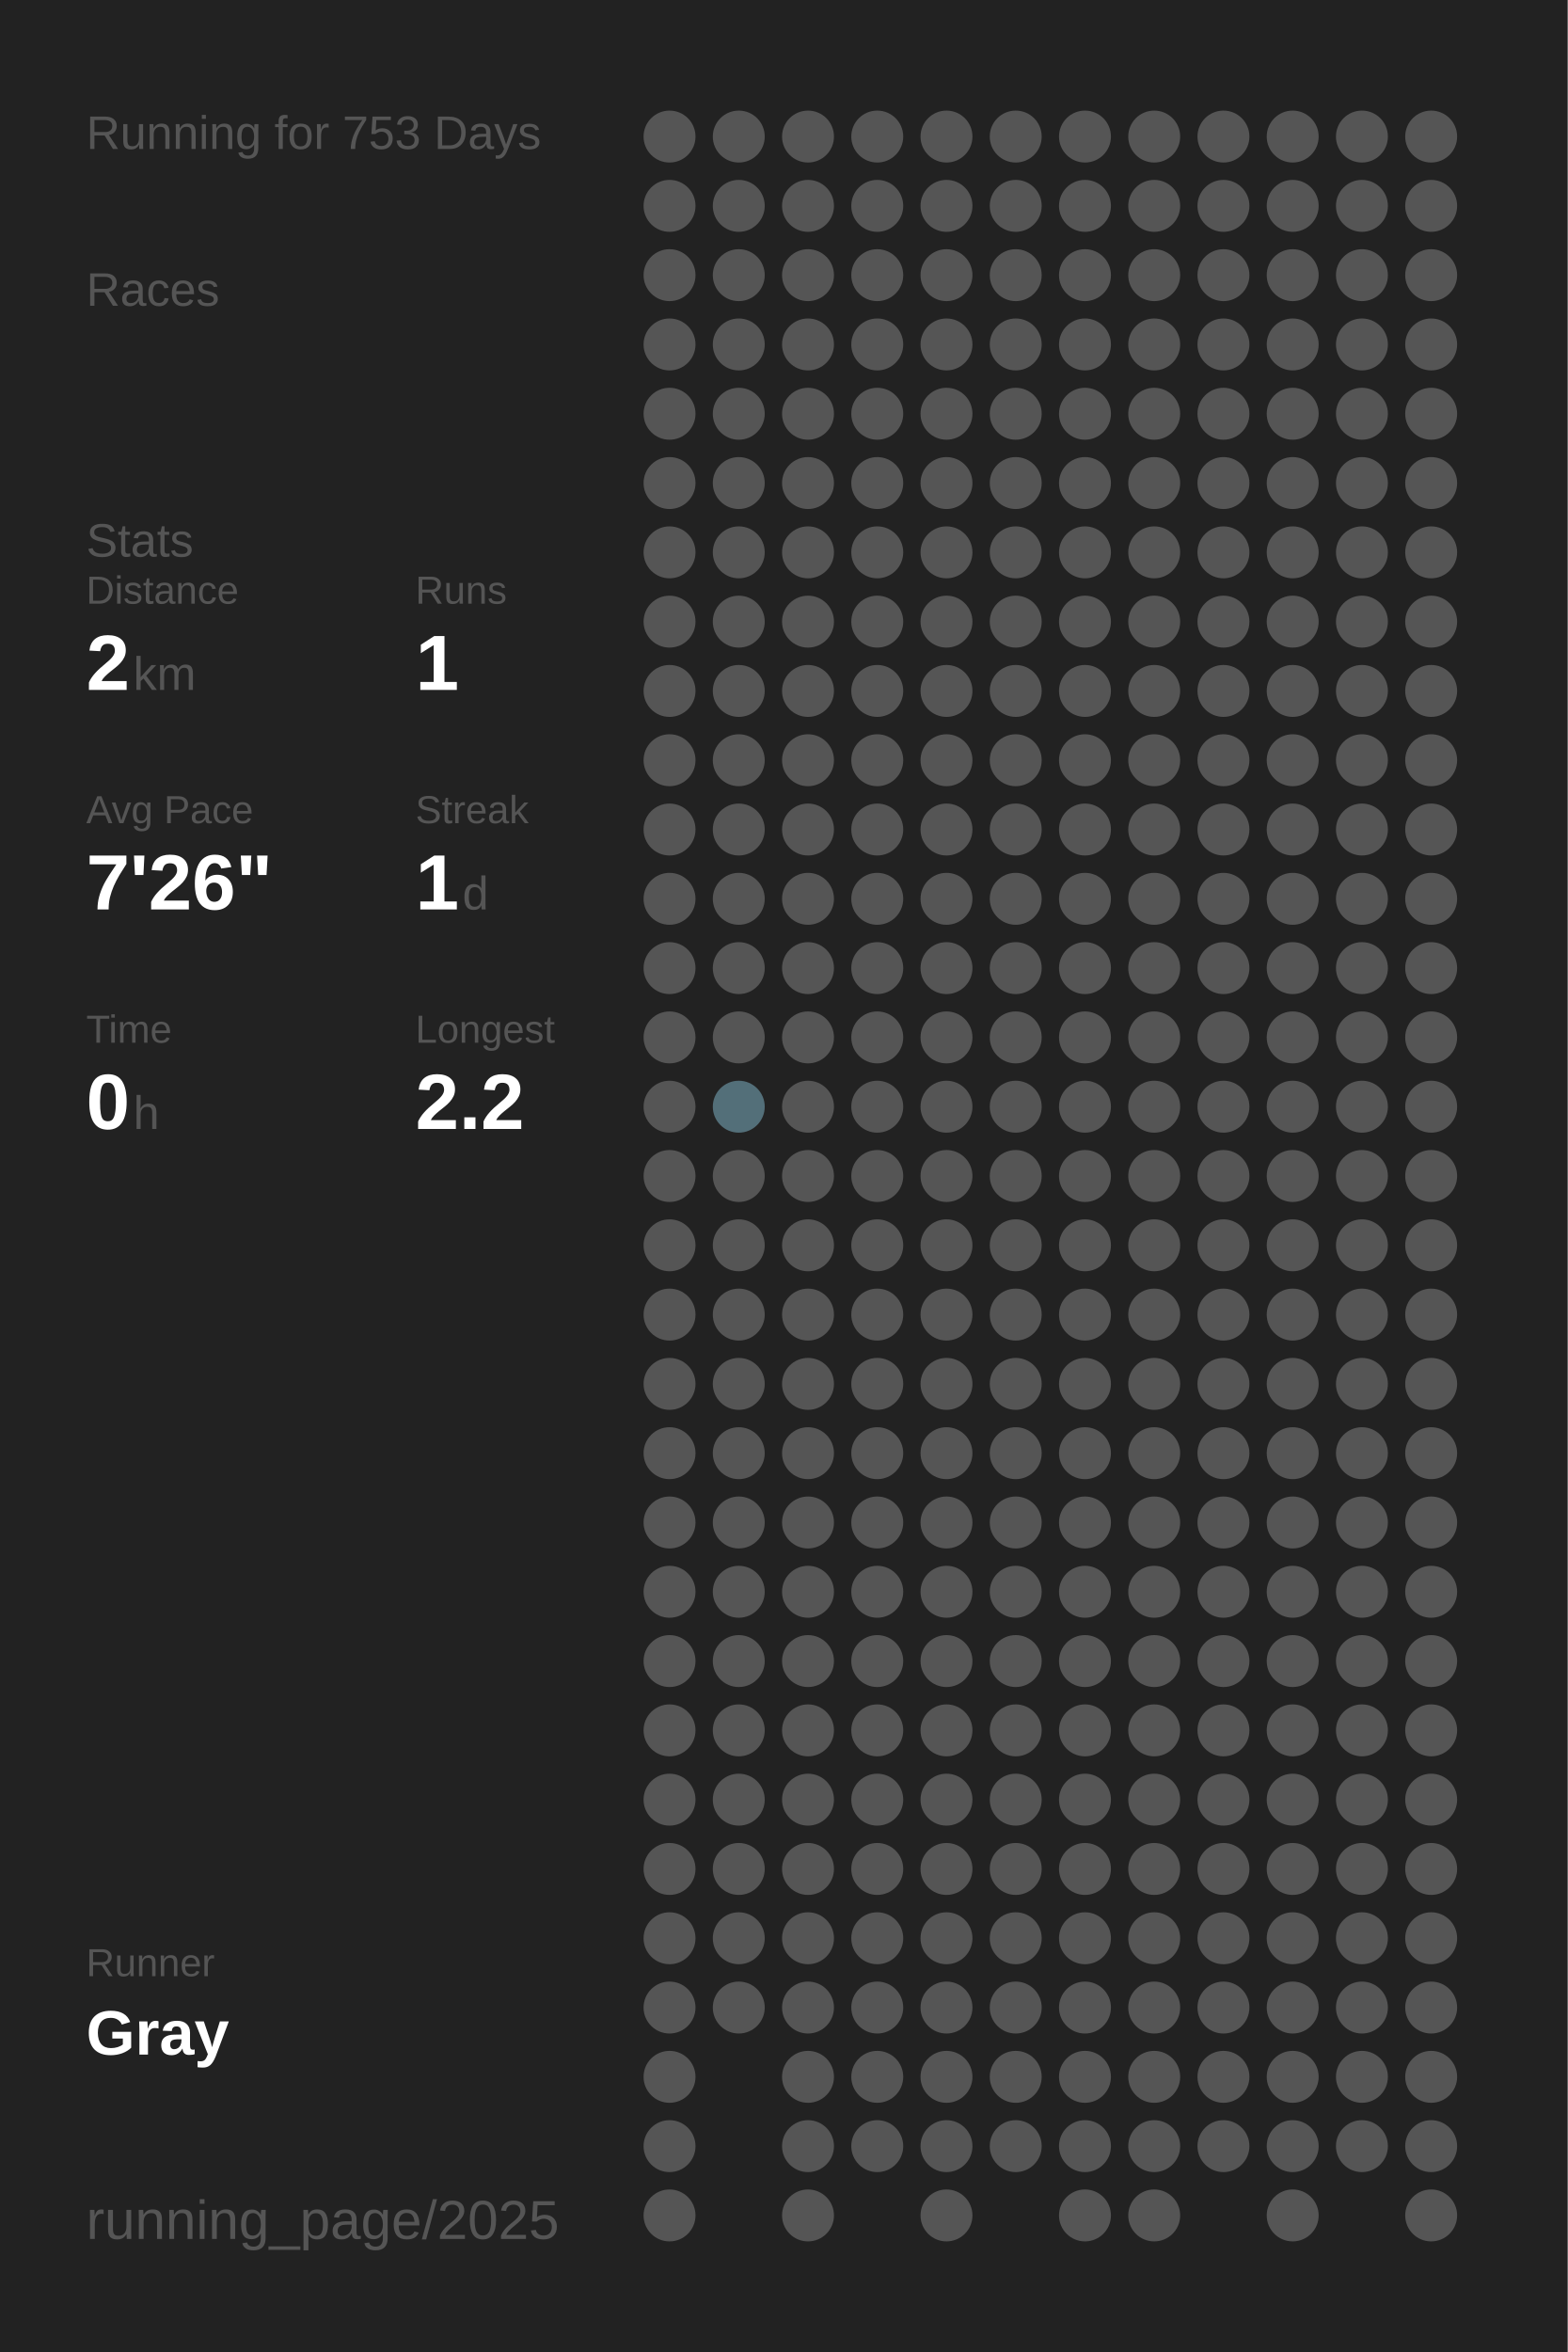
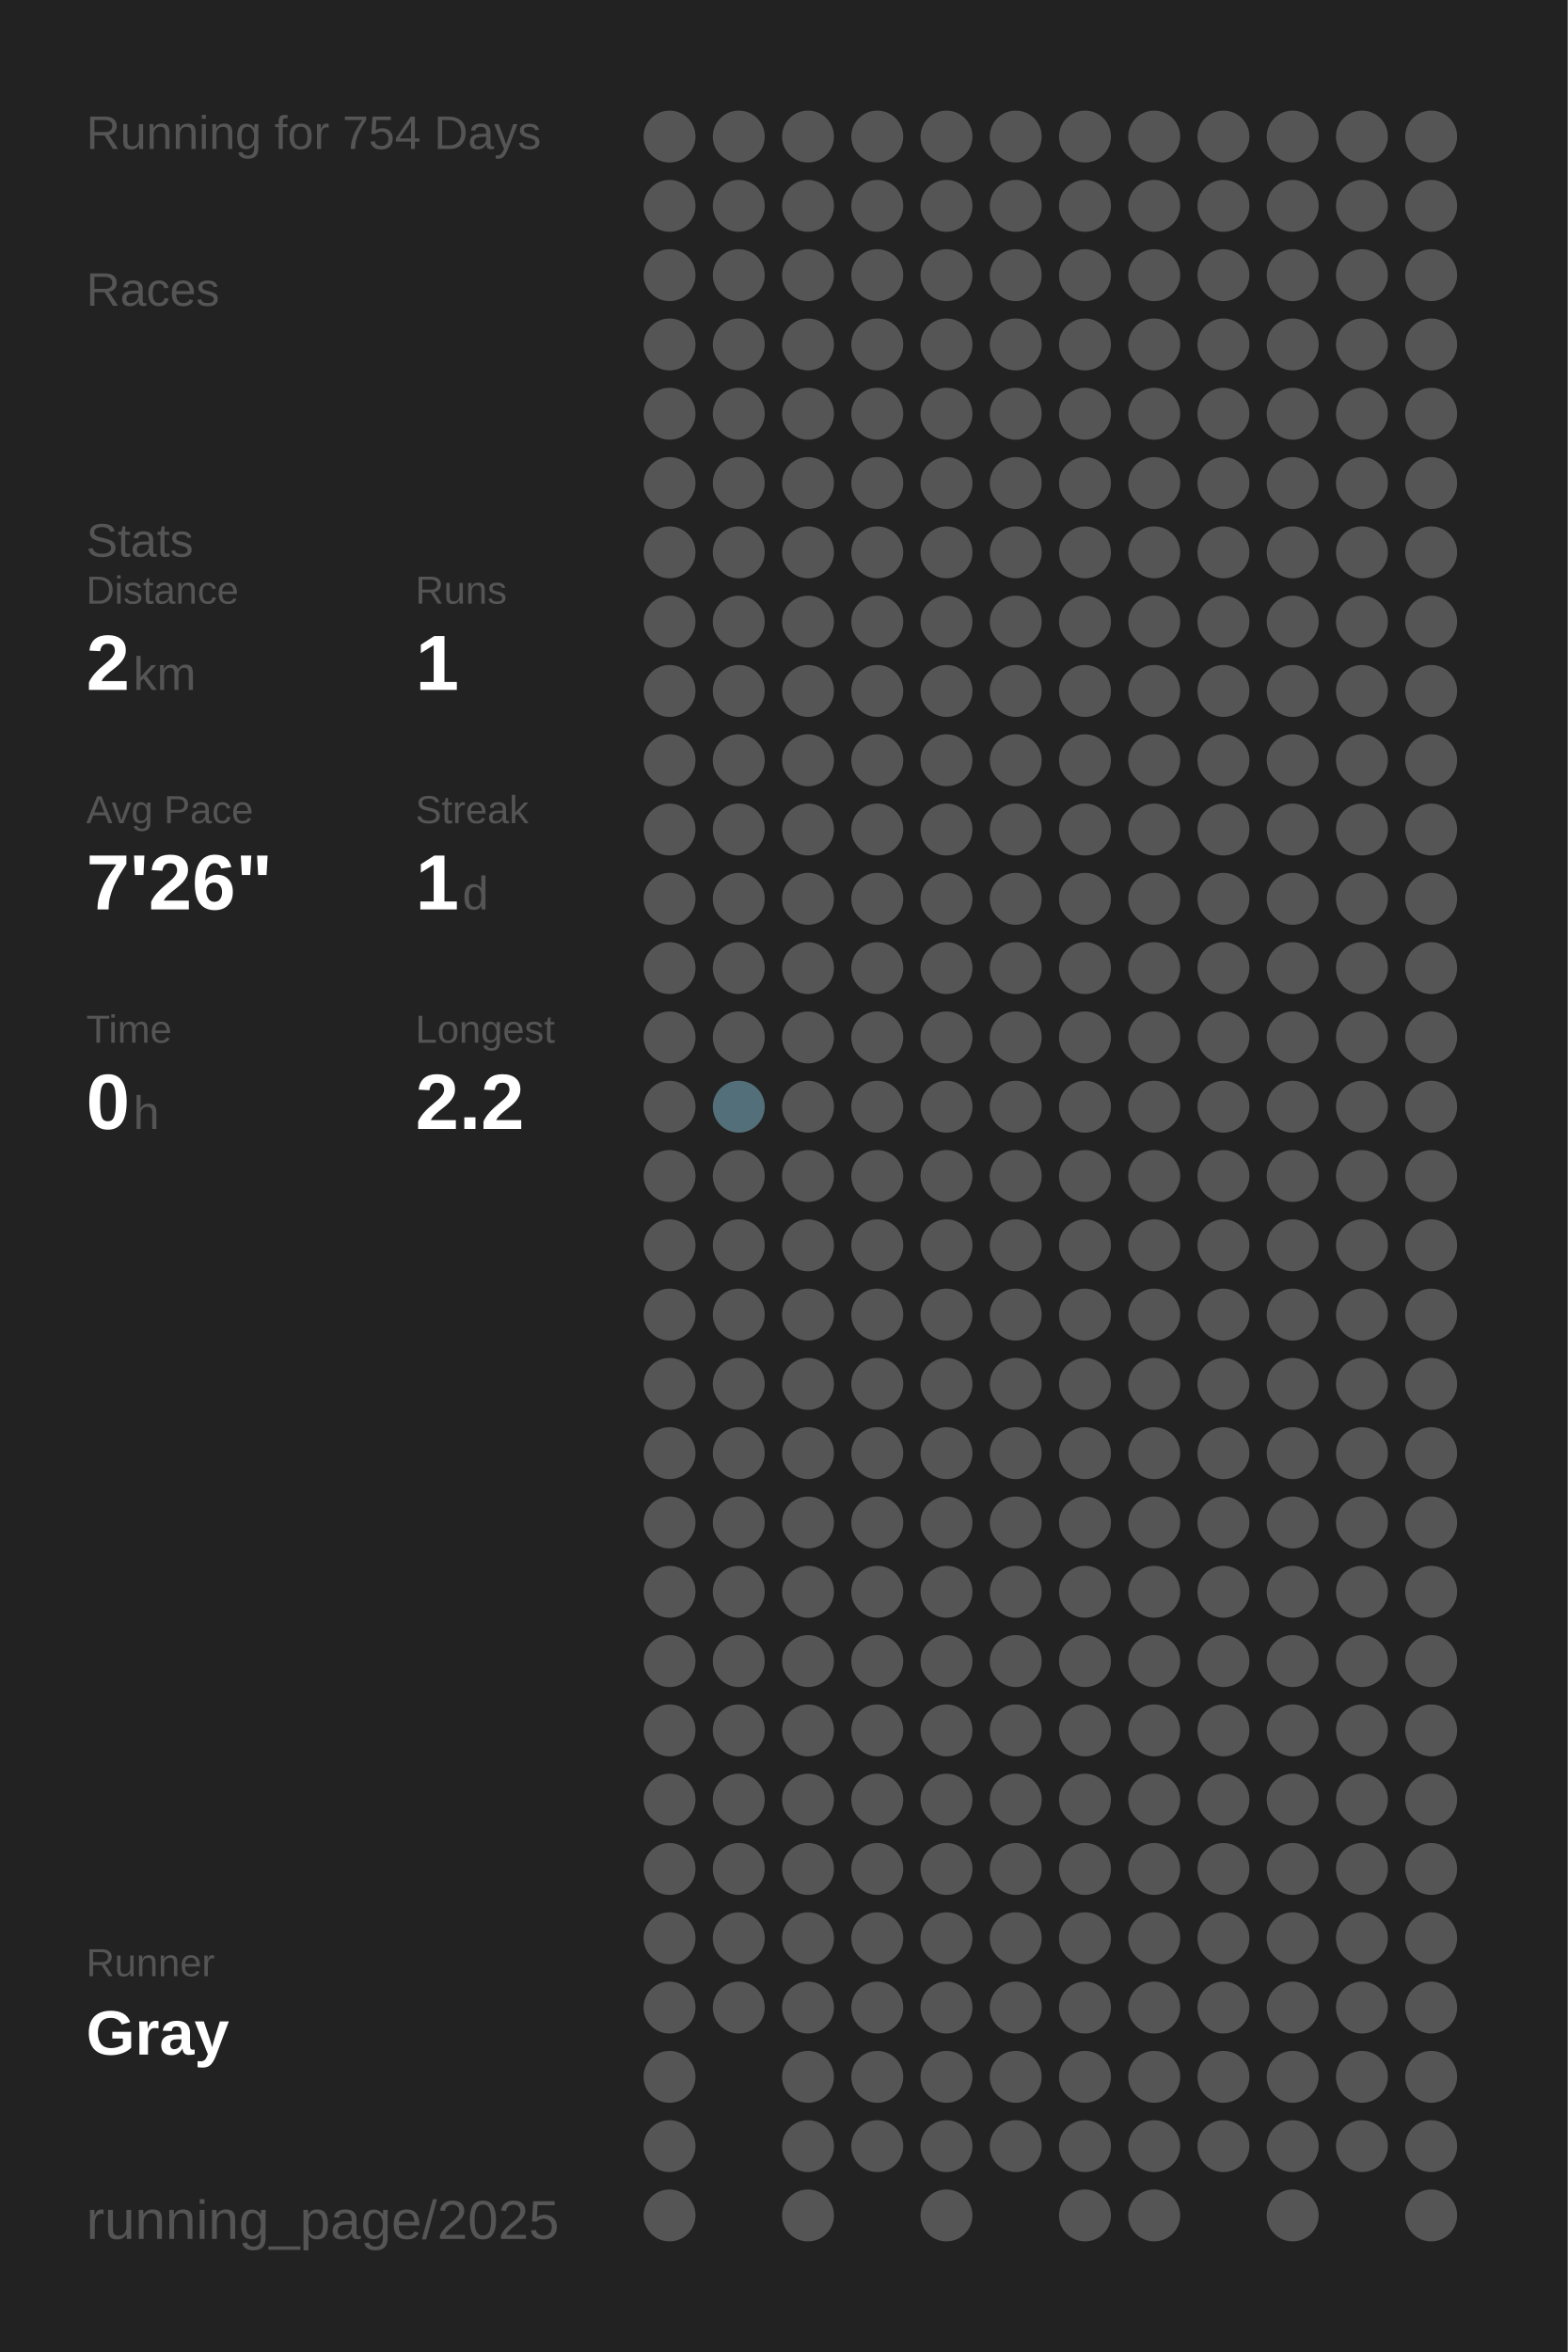
<svg xmlns="http://www.w3.org/2000/svg" baseProfile="full" height="300mm" version="1.1" viewBox="0,0,200,300" width="200mm">
  <defs />
  <rect fill="#222222" height="300" width="200" x="0" y="0" />
-   <text fill="#555555" style="font-size:6px; font-family:Arial;" x="11" y="19">Running for 753 Days</text>
+   <text fill="#555555" style="font-size:6px; font-family:Arial;" x="11" y="19">Running for 754 Days</text>
  <text fill="#555555" style="font-size:6px; font-family:Arial;" x="11" y="39">Races</text>
  <text fill="#555555" style="font-size:6px; font-family:Arial;" x="11" y="71">Stats</text>
  <text fill="#555555" style="font-size:5px; font-family:Arial;" x="11" y="77">Distance</text>
  <text fill="#FFFFFF" style="font-size:10px; font-family:Arial; font-weight:bold;" x="11" y="88">2</text>
  <text fill="#555555" style="font-size:6px; font-family:Arial;" x="17" y="88">km</text>
  <text fill="#555555" style="font-size:5px; font-family:Arial;" x="53" y="77">Runs</text>
  <text fill="#FFFFFF" style="font-size:10px; font-family:Arial; font-weight:bold;" x="53" y="88">1</text>
  <text fill="#555555" style="font-size:5px; font-family:Arial;" x="11" y="105">Avg Pace</text>
  <text fill="#FFFFFF" style="font-size:10px; font-family:Arial; font-weight:bold;" x="11" y="116">7'26"</text>
  <text fill="#555555" style="font-size:5px; font-family:Arial;" x="53" y="105">Streak</text>
  <text fill="#FFFFFF" style="font-size:10px; font-family:Arial; font-weight:bold;" x="53" y="116">1</text>
  <text fill="#555555" style="font-size:6px; font-family:Arial;" x="59" y="116">d</text>
  <text fill="#555555" style="font-size:5px; font-family:Arial;" x="11" y="133">Time</text>
  <text fill="#FFFFFF" style="font-size:10px; font-family:Arial; font-weight:bold;" x="11" y="144">0</text>
  <text fill="#555555" style="font-size:6px; font-family:Arial;" x="17" y="144">h</text>
  <text fill="#555555" style="font-size:5px; font-family:Arial;" x="53" y="133">Longest</text>
  <text fill="#FFFFFF" style="font-size:10px; font-family:Arial; font-weight:bold;" x="53" y="144">2.2</text>
  <text fill="#555555" style="font-size:5px; font-family:Arial;" x="11" y="252.065">Runner</text>
  <text fill="#FFFFFF" style="font-size:8px; font-family:Arial; font-weight:bold;" x="11" y="262.065">Gray</text>
  <text fill="#555555" style="font-size:7px; font-family:Arial;" x="11" y="285.581">running_page/2025</text>
  <circle cx="85.417" cy="17.419" fill="#555555" r="3.312" />
  <circle cx="85.417" cy="26.258" fill="#555555" r="3.312" />
  <circle cx="85.417" cy="35.097" fill="#555555" r="3.312" />
  <circle cx="85.417" cy="43.935" fill="#555555" r="3.312" />
  <circle cx="85.417" cy="52.774" fill="#555555" r="3.312" />
  <circle cx="85.417" cy="61.613" fill="#555555" r="3.312" />
  <circle cx="85.417" cy="70.452" fill="#555555" r="3.312" />
  <circle cx="85.417" cy="79.29" fill="#555555" r="3.312" />
  <circle cx="85.417" cy="88.129" fill="#555555" r="3.312" />
  <circle cx="85.417" cy="96.968" fill="#555555" r="3.312" />
  <circle cx="85.417" cy="105.806" fill="#555555" r="3.312" />
  <circle cx="85.417" cy="114.645" fill="#555555" r="3.312" />
  <circle cx="85.417" cy="123.484" fill="#555555" r="3.312" />
  <circle cx="85.417" cy="132.323" fill="#555555" r="3.312" />
  <circle cx="85.417" cy="141.161" fill="#555555" r="3.312" />
  <circle cx="85.417" cy="150" fill="#555555" r="3.312" />
  <circle cx="85.417" cy="158.839" fill="#555555" r="3.312" />
  <circle cx="85.417" cy="167.677" fill="#555555" r="3.312" />
  <circle cx="85.417" cy="176.516" fill="#555555" r="3.312" />
  <circle cx="85.417" cy="185.355" fill="#555555" r="3.312" />
  <circle cx="85.417" cy="194.194" fill="#555555" r="3.312" />
  <circle cx="85.417" cy="203.032" fill="#555555" r="3.312" />
  <circle cx="85.417" cy="211.871" fill="#555555" r="3.312" />
  <circle cx="85.417" cy="220.71" fill="#555555" r="3.312" />
  <circle cx="85.417" cy="229.548" fill="#555555" r="3.312" />
  <circle cx="85.417" cy="238.387" fill="#555555" r="3.312" />
  <circle cx="85.417" cy="247.226" fill="#555555" r="3.312" />
  <circle cx="85.417" cy="256.065" fill="#555555" r="3.312" />
  <circle cx="85.417" cy="264.903" fill="#555555" r="3.312" />
  <circle cx="85.417" cy="273.742" fill="#555555" r="3.312" />
  <circle cx="85.417" cy="282.581" fill="#555555" r="3.312" />
  <circle cx="94.25" cy="17.419" fill="#555555" r="3.312" />
  <circle cx="94.25" cy="26.258" fill="#555555" r="3.312" />
  <circle cx="94.25" cy="35.097" fill="#555555" r="3.312" />
  <circle cx="94.25" cy="43.935" fill="#555555" r="3.312" />
  <circle cx="94.25" cy="52.774" fill="#555555" r="3.312" />
  <circle cx="94.25" cy="61.613" fill="#555555" r="3.312" />
  <circle cx="94.25" cy="70.452" fill="#555555" r="3.312" />
  <circle cx="94.25" cy="79.29" fill="#555555" r="3.312" />
  <circle cx="94.25" cy="88.129" fill="#555555" r="3.312" />
  <circle cx="94.25" cy="96.968" fill="#555555" r="3.312" />
  <circle cx="94.25" cy="105.806" fill="#555555" r="3.312" />
  <circle cx="94.25" cy="114.645" fill="#555555" r="3.312" />
  <circle cx="94.25" cy="123.484" fill="#555555" r="3.312" />
  <circle cx="94.25" cy="132.323" fill="#555555" r="3.312" />
  <circle cx="94.25" cy="141.161" fill="#536f79" r="3.312" />
  <circle cx="94.25" cy="150" fill="#555555" r="3.312" />
  <circle cx="94.25" cy="158.839" fill="#555555" r="3.312" />
  <circle cx="94.25" cy="167.677" fill="#555555" r="3.312" />
  <circle cx="94.25" cy="176.516" fill="#555555" r="3.312" />
  <circle cx="94.25" cy="185.355" fill="#555555" r="3.312" />
  <circle cx="94.25" cy="194.194" fill="#555555" r="3.312" />
  <circle cx="94.25" cy="203.032" fill="#555555" r="3.312" />
  <circle cx="94.25" cy="211.871" fill="#555555" r="3.312" />
  <circle cx="94.25" cy="220.71" fill="#555555" r="3.312" />
  <circle cx="94.25" cy="229.548" fill="#555555" r="3.312" />
  <circle cx="94.25" cy="238.387" fill="#555555" r="3.312" />
  <circle cx="94.25" cy="247.226" fill="#555555" r="3.312" />
  <circle cx="94.25" cy="256.065" fill="#555555" r="3.312" />
  <circle cx="103.083" cy="17.419" fill="#555555" r="3.312" />
  <circle cx="103.083" cy="26.258" fill="#555555" r="3.312" />
  <circle cx="103.083" cy="35.097" fill="#555555" r="3.312" />
  <circle cx="103.083" cy="43.935" fill="#555555" r="3.312" />
  <circle cx="103.083" cy="52.774" fill="#555555" r="3.312" />
  <circle cx="103.083" cy="61.613" fill="#555555" r="3.312" />
  <circle cx="103.083" cy="70.452" fill="#555555" r="3.312" />
  <circle cx="103.083" cy="79.29" fill="#555555" r="3.312" />
  <circle cx="103.083" cy="88.129" fill="#555555" r="3.312" />
  <circle cx="103.083" cy="96.968" fill="#555555" r="3.312" />
  <circle cx="103.083" cy="105.806" fill="#555555" r="3.312" />
  <circle cx="103.083" cy="114.645" fill="#555555" r="3.312" />
  <circle cx="103.083" cy="123.484" fill="#555555" r="3.312" />
  <circle cx="103.083" cy="132.323" fill="#555555" r="3.312" />
  <circle cx="103.083" cy="141.161" fill="#555555" r="3.312" />
  <circle cx="103.083" cy="150" fill="#555555" r="3.312" />
  <circle cx="103.083" cy="158.839" fill="#555555" r="3.312" />
  <circle cx="103.083" cy="167.677" fill="#555555" r="3.312" />
  <circle cx="103.083" cy="176.516" fill="#555555" r="3.312" />
  <circle cx="103.083" cy="185.355" fill="#555555" r="3.312" />
  <circle cx="103.083" cy="194.194" fill="#555555" r="3.312" />
  <circle cx="103.083" cy="203.032" fill="#555555" r="3.312" />
  <circle cx="103.083" cy="211.871" fill="#555555" r="3.312" />
  <circle cx="103.083" cy="220.71" fill="#555555" r="3.312" />
  <circle cx="103.083" cy="229.548" fill="#555555" r="3.312" />
  <circle cx="103.083" cy="238.387" fill="#555555" r="3.312" />
  <circle cx="103.083" cy="247.226" fill="#555555" r="3.312" />
  <circle cx="103.083" cy="256.065" fill="#555555" r="3.312" />
  <circle cx="103.083" cy="264.903" fill="#555555" r="3.312" />
  <circle cx="103.083" cy="273.742" fill="#555555" r="3.312" />
  <circle cx="103.083" cy="282.581" fill="#555555" r="3.312" />
  <circle cx="111.917" cy="17.419" fill="#555555" r="3.312" />
  <circle cx="111.917" cy="26.258" fill="#555555" r="3.312" />
  <circle cx="111.917" cy="35.097" fill="#555555" r="3.312" />
  <circle cx="111.917" cy="43.935" fill="#555555" r="3.312" />
  <circle cx="111.917" cy="52.774" fill="#555555" r="3.312" />
  <circle cx="111.917" cy="61.613" fill="#555555" r="3.312" />
  <circle cx="111.917" cy="70.452" fill="#555555" r="3.312" />
  <circle cx="111.917" cy="79.29" fill="#555555" r="3.312" />
  <circle cx="111.917" cy="88.129" fill="#555555" r="3.312" />
  <circle cx="111.917" cy="96.968" fill="#555555" r="3.312" />
  <circle cx="111.917" cy="105.806" fill="#555555" r="3.312" />
  <circle cx="111.917" cy="114.645" fill="#555555" r="3.312" />
  <circle cx="111.917" cy="123.484" fill="#555555" r="3.312" />
  <circle cx="111.917" cy="132.323" fill="#555555" r="3.312" />
  <circle cx="111.917" cy="141.161" fill="#555555" r="3.312" />
  <circle cx="111.917" cy="150" fill="#555555" r="3.312" />
  <circle cx="111.917" cy="158.839" fill="#555555" r="3.312" />
  <circle cx="111.917" cy="167.677" fill="#555555" r="3.312" />
  <circle cx="111.917" cy="176.516" fill="#555555" r="3.312" />
  <circle cx="111.917" cy="185.355" fill="#555555" r="3.312" />
  <circle cx="111.917" cy="194.194" fill="#555555" r="3.312" />
  <circle cx="111.917" cy="203.032" fill="#555555" r="3.312" />
  <circle cx="111.917" cy="211.871" fill="#555555" r="3.312" />
  <circle cx="111.917" cy="220.71" fill="#555555" r="3.312" />
  <circle cx="111.917" cy="229.548" fill="#555555" r="3.312" />
  <circle cx="111.917" cy="238.387" fill="#555555" r="3.312" />
  <circle cx="111.917" cy="247.226" fill="#555555" r="3.312" />
  <circle cx="111.917" cy="256.065" fill="#555555" r="3.312" />
  <circle cx="111.917" cy="264.903" fill="#555555" r="3.312" />
  <circle cx="111.917" cy="273.742" fill="#555555" r="3.312" />
  <circle cx="120.75" cy="17.419" fill="#555555" r="3.312" />
  <circle cx="120.75" cy="26.258" fill="#555555" r="3.312" />
  <circle cx="120.75" cy="35.097" fill="#555555" r="3.312" />
  <circle cx="120.75" cy="43.935" fill="#555555" r="3.312" />
  <circle cx="120.75" cy="52.774" fill="#555555" r="3.312" />
  <circle cx="120.75" cy="61.613" fill="#555555" r="3.312" />
  <circle cx="120.75" cy="70.452" fill="#555555" r="3.312" />
  <circle cx="120.75" cy="79.29" fill="#555555" r="3.312" />
  <circle cx="120.75" cy="88.129" fill="#555555" r="3.312" />
  <circle cx="120.75" cy="96.968" fill="#555555" r="3.312" />
  <circle cx="120.75" cy="105.806" fill="#555555" r="3.312" />
  <circle cx="120.75" cy="114.645" fill="#555555" r="3.312" />
  <circle cx="120.75" cy="123.484" fill="#555555" r="3.312" />
  <circle cx="120.75" cy="132.323" fill="#555555" r="3.312" />
  <circle cx="120.75" cy="141.161" fill="#555555" r="3.312" />
  <circle cx="120.75" cy="150" fill="#555555" r="3.312" />
  <circle cx="120.75" cy="158.839" fill="#555555" r="3.312" />
  <circle cx="120.75" cy="167.677" fill="#555555" r="3.312" />
  <circle cx="120.75" cy="176.516" fill="#555555" r="3.312" />
  <circle cx="120.75" cy="185.355" fill="#555555" r="3.312" />
  <circle cx="120.75" cy="194.194" fill="#555555" r="3.312" />
  <circle cx="120.75" cy="203.032" fill="#555555" r="3.312" />
  <circle cx="120.75" cy="211.871" fill="#555555" r="3.312" />
  <circle cx="120.75" cy="220.71" fill="#555555" r="3.312" />
  <circle cx="120.75" cy="229.548" fill="#555555" r="3.312" />
  <circle cx="120.75" cy="238.387" fill="#555555" r="3.312" />
  <circle cx="120.75" cy="247.226" fill="#555555" r="3.312" />
  <circle cx="120.75" cy="256.065" fill="#555555" r="3.312" />
  <circle cx="120.75" cy="264.903" fill="#555555" r="3.312" />
  <circle cx="120.75" cy="273.742" fill="#555555" r="3.312" />
  <circle cx="120.75" cy="282.581" fill="#555555" r="3.312" />
  <circle cx="129.583" cy="17.419" fill="#555555" r="3.312" />
  <circle cx="129.583" cy="26.258" fill="#555555" r="3.312" />
  <circle cx="129.583" cy="35.097" fill="#555555" r="3.312" />
  <circle cx="129.583" cy="43.935" fill="#555555" r="3.312" />
  <circle cx="129.583" cy="52.774" fill="#555555" r="3.312" />
  <circle cx="129.583" cy="61.613" fill="#555555" r="3.312" />
  <circle cx="129.583" cy="70.452" fill="#555555" r="3.312" />
  <circle cx="129.583" cy="79.29" fill="#555555" r="3.312" />
  <circle cx="129.583" cy="88.129" fill="#555555" r="3.312" />
  <circle cx="129.583" cy="96.968" fill="#555555" r="3.312" />
  <circle cx="129.583" cy="105.806" fill="#555555" r="3.312" />
  <circle cx="129.583" cy="114.645" fill="#555555" r="3.312" />
  <circle cx="129.583" cy="123.484" fill="#555555" r="3.312" />
  <circle cx="129.583" cy="132.323" fill="#555555" r="3.312" />
  <circle cx="129.583" cy="141.161" fill="#555555" r="3.312" />
  <circle cx="129.583" cy="150" fill="#555555" r="3.312" />
  <circle cx="129.583" cy="158.839" fill="#555555" r="3.312" />
  <circle cx="129.583" cy="167.677" fill="#555555" r="3.312" />
  <circle cx="129.583" cy="176.516" fill="#555555" r="3.312" />
  <circle cx="129.583" cy="185.355" fill="#555555" r="3.312" />
  <circle cx="129.583" cy="194.194" fill="#555555" r="3.312" />
  <circle cx="129.583" cy="203.032" fill="#555555" r="3.312" />
  <circle cx="129.583" cy="211.871" fill="#555555" r="3.312" />
  <circle cx="129.583" cy="220.71" fill="#555555" r="3.312" />
  <circle cx="129.583" cy="229.548" fill="#555555" r="3.312" />
  <circle cx="129.583" cy="238.387" fill="#555555" r="3.312" />
  <circle cx="129.583" cy="247.226" fill="#555555" r="3.312" />
  <circle cx="129.583" cy="256.065" fill="#555555" r="3.312" />
  <circle cx="129.583" cy="264.903" fill="#555555" r="3.312" />
  <circle cx="129.583" cy="273.742" fill="#555555" r="3.312" />
  <circle cx="138.417" cy="17.419" fill="#555555" r="3.312" />
  <circle cx="138.417" cy="26.258" fill="#555555" r="3.312" />
  <circle cx="138.417" cy="35.097" fill="#555555" r="3.312" />
  <circle cx="138.417" cy="43.935" fill="#555555" r="3.312" />
  <circle cx="138.417" cy="52.774" fill="#555555" r="3.312" />
  <circle cx="138.417" cy="61.613" fill="#555555" r="3.312" />
  <circle cx="138.417" cy="70.452" fill="#555555" r="3.312" />
  <circle cx="138.417" cy="79.29" fill="#555555" r="3.312" />
  <circle cx="138.417" cy="88.129" fill="#555555" r="3.312" />
  <circle cx="138.417" cy="96.968" fill="#555555" r="3.312" />
  <circle cx="138.417" cy="105.806" fill="#555555" r="3.312" />
  <circle cx="138.417" cy="114.645" fill="#555555" r="3.312" />
  <circle cx="138.417" cy="123.484" fill="#555555" r="3.312" />
  <circle cx="138.417" cy="132.323" fill="#555555" r="3.312" />
  <circle cx="138.417" cy="141.161" fill="#555555" r="3.312" />
  <circle cx="138.417" cy="150" fill="#555555" r="3.312" />
  <circle cx="138.417" cy="158.839" fill="#555555" r="3.312" />
  <circle cx="138.417" cy="167.677" fill="#555555" r="3.312" />
  <circle cx="138.417" cy="176.516" fill="#555555" r="3.312" />
  <circle cx="138.417" cy="185.355" fill="#555555" r="3.312" />
  <circle cx="138.417" cy="194.194" fill="#555555" r="3.312" />
  <circle cx="138.417" cy="203.032" fill="#555555" r="3.312" />
  <circle cx="138.417" cy="211.871" fill="#555555" r="3.312" />
  <circle cx="138.417" cy="220.71" fill="#555555" r="3.312" />
  <circle cx="138.417" cy="229.548" fill="#555555" r="3.312" />
  <circle cx="138.417" cy="238.387" fill="#555555" r="3.312" />
  <circle cx="138.417" cy="247.226" fill="#555555" r="3.312" />
  <circle cx="138.417" cy="256.065" fill="#555555" r="3.312" />
  <circle cx="138.417" cy="264.903" fill="#555555" r="3.312" />
  <circle cx="138.417" cy="273.742" fill="#555555" r="3.312" />
  <circle cx="138.417" cy="282.581" fill="#555555" r="3.312" />
  <circle cx="147.25" cy="17.419" fill="#555555" r="3.312" />
  <circle cx="147.25" cy="26.258" fill="#555555" r="3.312" />
  <circle cx="147.25" cy="35.097" fill="#555555" r="3.312" />
  <circle cx="147.25" cy="43.935" fill="#555555" r="3.312" />
  <circle cx="147.25" cy="52.774" fill="#555555" r="3.312" />
  <circle cx="147.25" cy="61.613" fill="#555555" r="3.312" />
  <circle cx="147.25" cy="70.452" fill="#555555" r="3.312" />
  <circle cx="147.25" cy="79.29" fill="#555555" r="3.312" />
  <circle cx="147.25" cy="88.129" fill="#555555" r="3.312" />
  <circle cx="147.25" cy="96.968" fill="#555555" r="3.312" />
  <circle cx="147.25" cy="105.806" fill="#555555" r="3.312" />
  <circle cx="147.25" cy="114.645" fill="#555555" r="3.312" />
  <circle cx="147.25" cy="123.484" fill="#555555" r="3.312" />
  <circle cx="147.25" cy="132.323" fill="#555555" r="3.312" />
  <circle cx="147.25" cy="141.161" fill="#555555" r="3.312" />
  <circle cx="147.25" cy="150" fill="#555555" r="3.312" />
  <circle cx="147.25" cy="158.839" fill="#555555" r="3.312" />
  <circle cx="147.25" cy="167.677" fill="#555555" r="3.312" />
  <circle cx="147.25" cy="176.516" fill="#555555" r="3.312" />
  <circle cx="147.25" cy="185.355" fill="#555555" r="3.312" />
  <circle cx="147.25" cy="194.194" fill="#555555" r="3.312" />
  <circle cx="147.25" cy="203.032" fill="#555555" r="3.312" />
  <circle cx="147.25" cy="211.871" fill="#555555" r="3.312" />
  <circle cx="147.25" cy="220.71" fill="#555555" r="3.312" />
  <circle cx="147.25" cy="229.548" fill="#555555" r="3.312" />
  <circle cx="147.25" cy="238.387" fill="#555555" r="3.312" />
  <circle cx="147.25" cy="247.226" fill="#555555" r="3.312" />
  <circle cx="147.25" cy="256.065" fill="#555555" r="3.312" />
  <circle cx="147.25" cy="264.903" fill="#555555" r="3.312" />
  <circle cx="147.25" cy="273.742" fill="#555555" r="3.312" />
  <circle cx="147.25" cy="282.581" fill="#555555" r="3.312" />
  <circle cx="156.083" cy="17.419" fill="#555555" r="3.312" />
  <circle cx="156.083" cy="26.258" fill="#555555" r="3.312" />
  <circle cx="156.083" cy="35.097" fill="#555555" r="3.312" />
  <circle cx="156.083" cy="43.935" fill="#555555" r="3.312" />
  <circle cx="156.083" cy="52.774" fill="#555555" r="3.312" />
  <circle cx="156.083" cy="61.613" fill="#555555" r="3.312" />
  <circle cx="156.083" cy="70.452" fill="#555555" r="3.312" />
  <circle cx="156.083" cy="79.29" fill="#555555" r="3.312" />
  <circle cx="156.083" cy="88.129" fill="#555555" r="3.312" />
  <circle cx="156.083" cy="96.968" fill="#555555" r="3.312" />
  <circle cx="156.083" cy="105.806" fill="#555555" r="3.312" />
  <circle cx="156.083" cy="114.645" fill="#555555" r="3.312" />
  <circle cx="156.083" cy="123.484" fill="#555555" r="3.312" />
  <circle cx="156.083" cy="132.323" fill="#555555" r="3.312" />
  <circle cx="156.083" cy="141.161" fill="#555555" r="3.312" />
  <circle cx="156.083" cy="150" fill="#555555" r="3.312" />
  <circle cx="156.083" cy="158.839" fill="#555555" r="3.312" />
  <circle cx="156.083" cy="167.677" fill="#555555" r="3.312" />
  <circle cx="156.083" cy="176.516" fill="#555555" r="3.312" />
  <circle cx="156.083" cy="185.355" fill="#555555" r="3.312" />
  <circle cx="156.083" cy="194.194" fill="#555555" r="3.312" />
  <circle cx="156.083" cy="203.032" fill="#555555" r="3.312" />
  <circle cx="156.083" cy="211.871" fill="#555555" r="3.312" />
  <circle cx="156.083" cy="220.71" fill="#555555" r="3.312" />
  <circle cx="156.083" cy="229.548" fill="#555555" r="3.312" />
  <circle cx="156.083" cy="238.387" fill="#555555" r="3.312" />
  <circle cx="156.083" cy="247.226" fill="#555555" r="3.312" />
  <circle cx="156.083" cy="256.065" fill="#555555" r="3.312" />
  <circle cx="156.083" cy="264.903" fill="#555555" r="3.312" />
  <circle cx="156.083" cy="273.742" fill="#555555" r="3.312" />
  <circle cx="164.917" cy="17.419" fill="#555555" r="3.312" />
  <circle cx="164.917" cy="26.258" fill="#555555" r="3.312" />
  <circle cx="164.917" cy="35.097" fill="#555555" r="3.312" />
  <circle cx="164.917" cy="43.935" fill="#555555" r="3.312" />
  <circle cx="164.917" cy="52.774" fill="#555555" r="3.312" />
  <circle cx="164.917" cy="61.613" fill="#555555" r="3.312" />
  <circle cx="164.917" cy="70.452" fill="#555555" r="3.312" />
  <circle cx="164.917" cy="79.29" fill="#555555" r="3.312" />
  <circle cx="164.917" cy="88.129" fill="#555555" r="3.312" />
  <circle cx="164.917" cy="96.968" fill="#555555" r="3.312" />
  <circle cx="164.917" cy="105.806" fill="#555555" r="3.312" />
  <circle cx="164.917" cy="114.645" fill="#555555" r="3.312" />
  <circle cx="164.917" cy="123.484" fill="#555555" r="3.312" />
  <circle cx="164.917" cy="132.323" fill="#555555" r="3.312" />
  <circle cx="164.917" cy="141.161" fill="#555555" r="3.312" />
  <circle cx="164.917" cy="150" fill="#555555" r="3.312" />
  <circle cx="164.917" cy="158.839" fill="#555555" r="3.312" />
  <circle cx="164.917" cy="167.677" fill="#555555" r="3.312" />
  <circle cx="164.917" cy="176.516" fill="#555555" r="3.312" />
  <circle cx="164.917" cy="185.355" fill="#555555" r="3.312" />
  <circle cx="164.917" cy="194.194" fill="#555555" r="3.312" />
  <circle cx="164.917" cy="203.032" fill="#555555" r="3.312" />
  <circle cx="164.917" cy="211.871" fill="#555555" r="3.312" />
  <circle cx="164.917" cy="220.71" fill="#555555" r="3.312" />
  <circle cx="164.917" cy="229.548" fill="#555555" r="3.312" />
  <circle cx="164.917" cy="238.387" fill="#555555" r="3.312" />
  <circle cx="164.917" cy="247.226" fill="#555555" r="3.312" />
  <circle cx="164.917" cy="256.065" fill="#555555" r="3.312" />
  <circle cx="164.917" cy="264.903" fill="#555555" r="3.312" />
  <circle cx="164.917" cy="273.742" fill="#555555" r="3.312" />
  <circle cx="164.917" cy="282.581" fill="#555555" r="3.312" />
  <circle cx="173.75" cy="17.419" fill="#555555" r="3.312" />
  <circle cx="173.75" cy="26.258" fill="#555555" r="3.312" />
  <circle cx="173.75" cy="35.097" fill="#555555" r="3.312" />
  <circle cx="173.75" cy="43.935" fill="#555555" r="3.312" />
  <circle cx="173.75" cy="52.774" fill="#555555" r="3.312" />
  <circle cx="173.75" cy="61.613" fill="#555555" r="3.312" />
  <circle cx="173.75" cy="70.452" fill="#555555" r="3.312" />
  <circle cx="173.75" cy="79.29" fill="#555555" r="3.312" />
  <circle cx="173.75" cy="88.129" fill="#555555" r="3.312" />
  <circle cx="173.75" cy="96.968" fill="#555555" r="3.312" />
  <circle cx="173.75" cy="105.806" fill="#555555" r="3.312" />
  <circle cx="173.75" cy="114.645" fill="#555555" r="3.312" />
  <circle cx="173.75" cy="123.484" fill="#555555" r="3.312" />
  <circle cx="173.75" cy="132.323" fill="#555555" r="3.312" />
  <circle cx="173.75" cy="141.161" fill="#555555" r="3.312" />
  <circle cx="173.75" cy="150" fill="#555555" r="3.312" />
  <circle cx="173.75" cy="158.839" fill="#555555" r="3.312" />
  <circle cx="173.75" cy="167.677" fill="#555555" r="3.312" />
  <circle cx="173.75" cy="176.516" fill="#555555" r="3.312" />
  <circle cx="173.75" cy="185.355" fill="#555555" r="3.312" />
  <circle cx="173.75" cy="194.194" fill="#555555" r="3.312" />
  <circle cx="173.75" cy="203.032" fill="#555555" r="3.312" />
  <circle cx="173.75" cy="211.871" fill="#555555" r="3.312" />
  <circle cx="173.75" cy="220.71" fill="#555555" r="3.312" />
  <circle cx="173.75" cy="229.548" fill="#555555" r="3.312" />
  <circle cx="173.75" cy="238.387" fill="#555555" r="3.312" />
  <circle cx="173.75" cy="247.226" fill="#555555" r="3.312" />
  <circle cx="173.75" cy="256.065" fill="#555555" r="3.312" />
  <circle cx="173.75" cy="264.903" fill="#555555" r="3.312" />
  <circle cx="173.75" cy="273.742" fill="#555555" r="3.312" />
  <circle cx="182.583" cy="17.419" fill="#555555" r="3.312" />
  <circle cx="182.583" cy="26.258" fill="#555555" r="3.312" />
  <circle cx="182.583" cy="35.097" fill="#555555" r="3.312" />
  <circle cx="182.583" cy="43.935" fill="#555555" r="3.312" />
  <circle cx="182.583" cy="52.774" fill="#555555" r="3.312" />
  <circle cx="182.583" cy="61.613" fill="#555555" r="3.312" />
  <circle cx="182.583" cy="70.452" fill="#555555" r="3.312" />
  <circle cx="182.583" cy="79.29" fill="#555555" r="3.312" />
  <circle cx="182.583" cy="88.129" fill="#555555" r="3.312" />
  <circle cx="182.583" cy="96.968" fill="#555555" r="3.312" />
  <circle cx="182.583" cy="105.806" fill="#555555" r="3.312" />
  <circle cx="182.583" cy="114.645" fill="#555555" r="3.312" />
  <circle cx="182.583" cy="123.484" fill="#555555" r="3.312" />
  <circle cx="182.583" cy="132.323" fill="#555555" r="3.312" />
  <circle cx="182.583" cy="141.161" fill="#555555" r="3.312" />
  <circle cx="182.583" cy="150" fill="#555555" r="3.312" />
  <circle cx="182.583" cy="158.839" fill="#555555" r="3.312" />
  <circle cx="182.583" cy="167.677" fill="#555555" r="3.312" />
  <circle cx="182.583" cy="176.516" fill="#555555" r="3.312" />
  <circle cx="182.583" cy="185.355" fill="#555555" r="3.312" />
  <circle cx="182.583" cy="194.194" fill="#555555" r="3.312" />
  <circle cx="182.583" cy="203.032" fill="#555555" r="3.312" />
  <circle cx="182.583" cy="211.871" fill="#555555" r="3.312" />
  <circle cx="182.583" cy="220.71" fill="#555555" r="3.312" />
  <circle cx="182.583" cy="229.548" fill="#555555" r="3.312" />
  <circle cx="182.583" cy="238.387" fill="#555555" r="3.312" />
  <circle cx="182.583" cy="247.226" fill="#555555" r="3.312" />
  <circle cx="182.583" cy="256.065" fill="#555555" r="3.312" />
  <circle cx="182.583" cy="264.903" fill="#555555" r="3.312" />
  <circle cx="182.583" cy="273.742" fill="#555555" r="3.312" />
  <circle cx="182.583" cy="282.581" fill="#555555" r="3.312" />
</svg>
